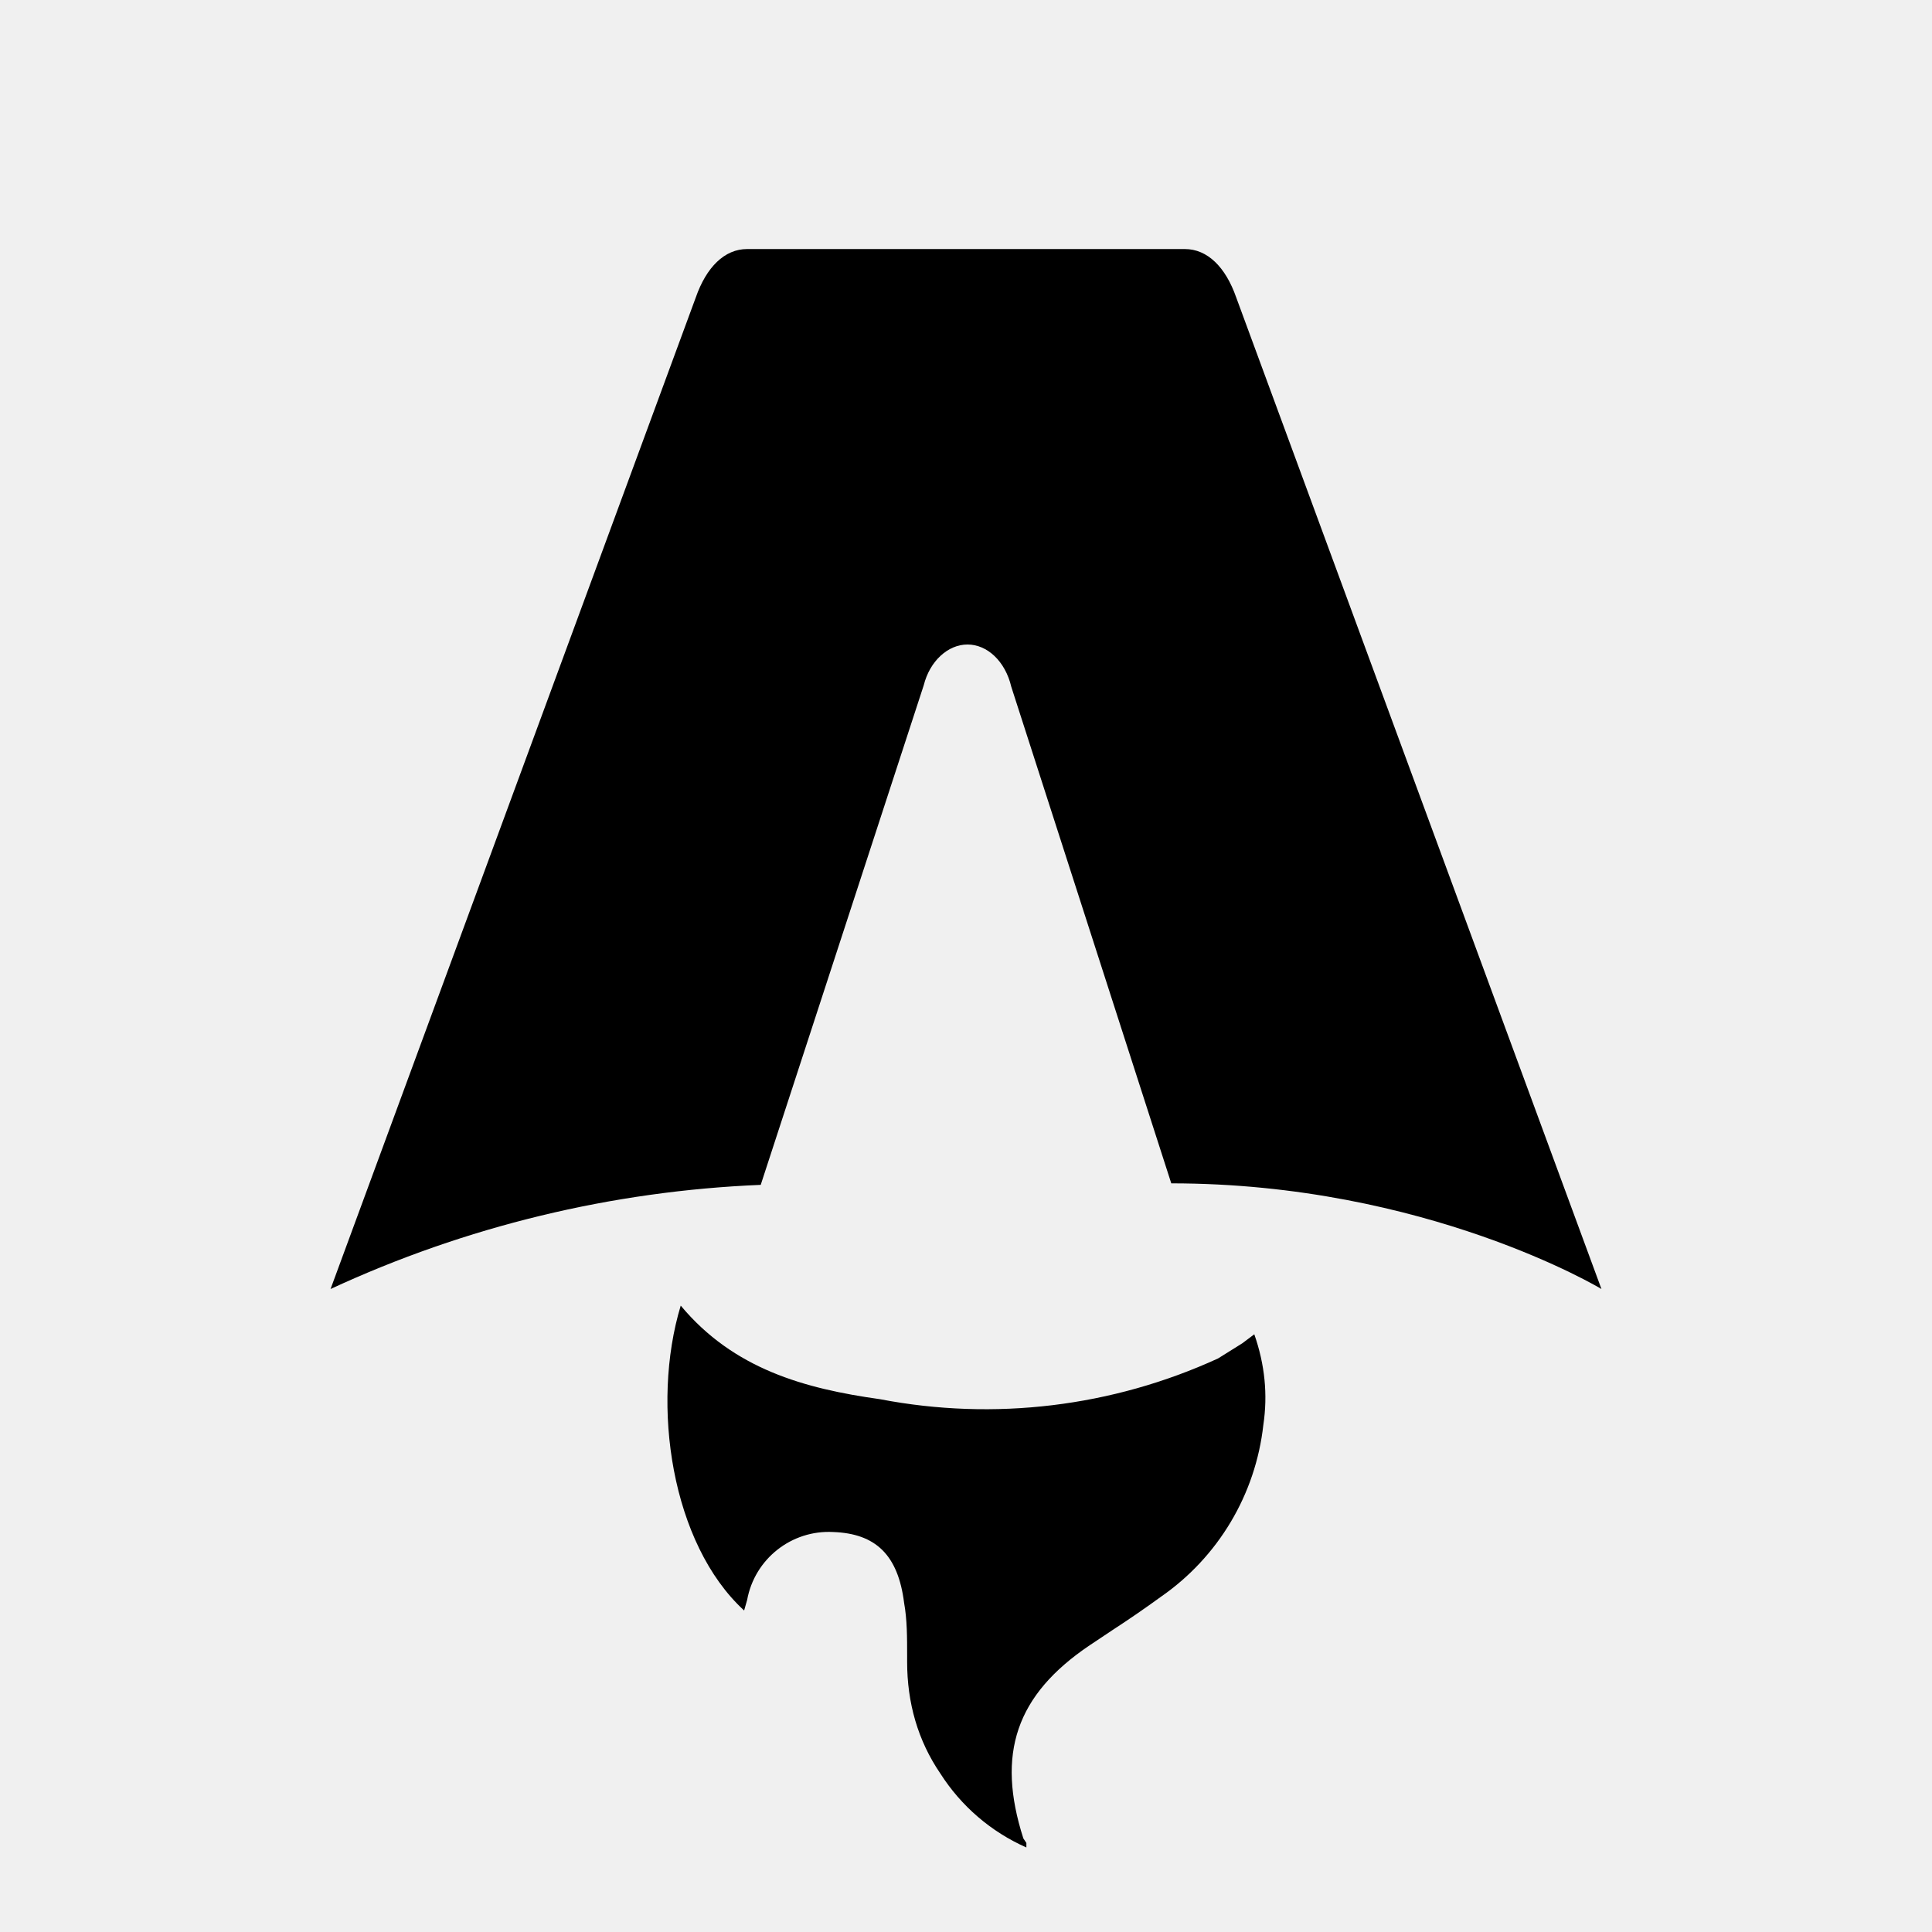
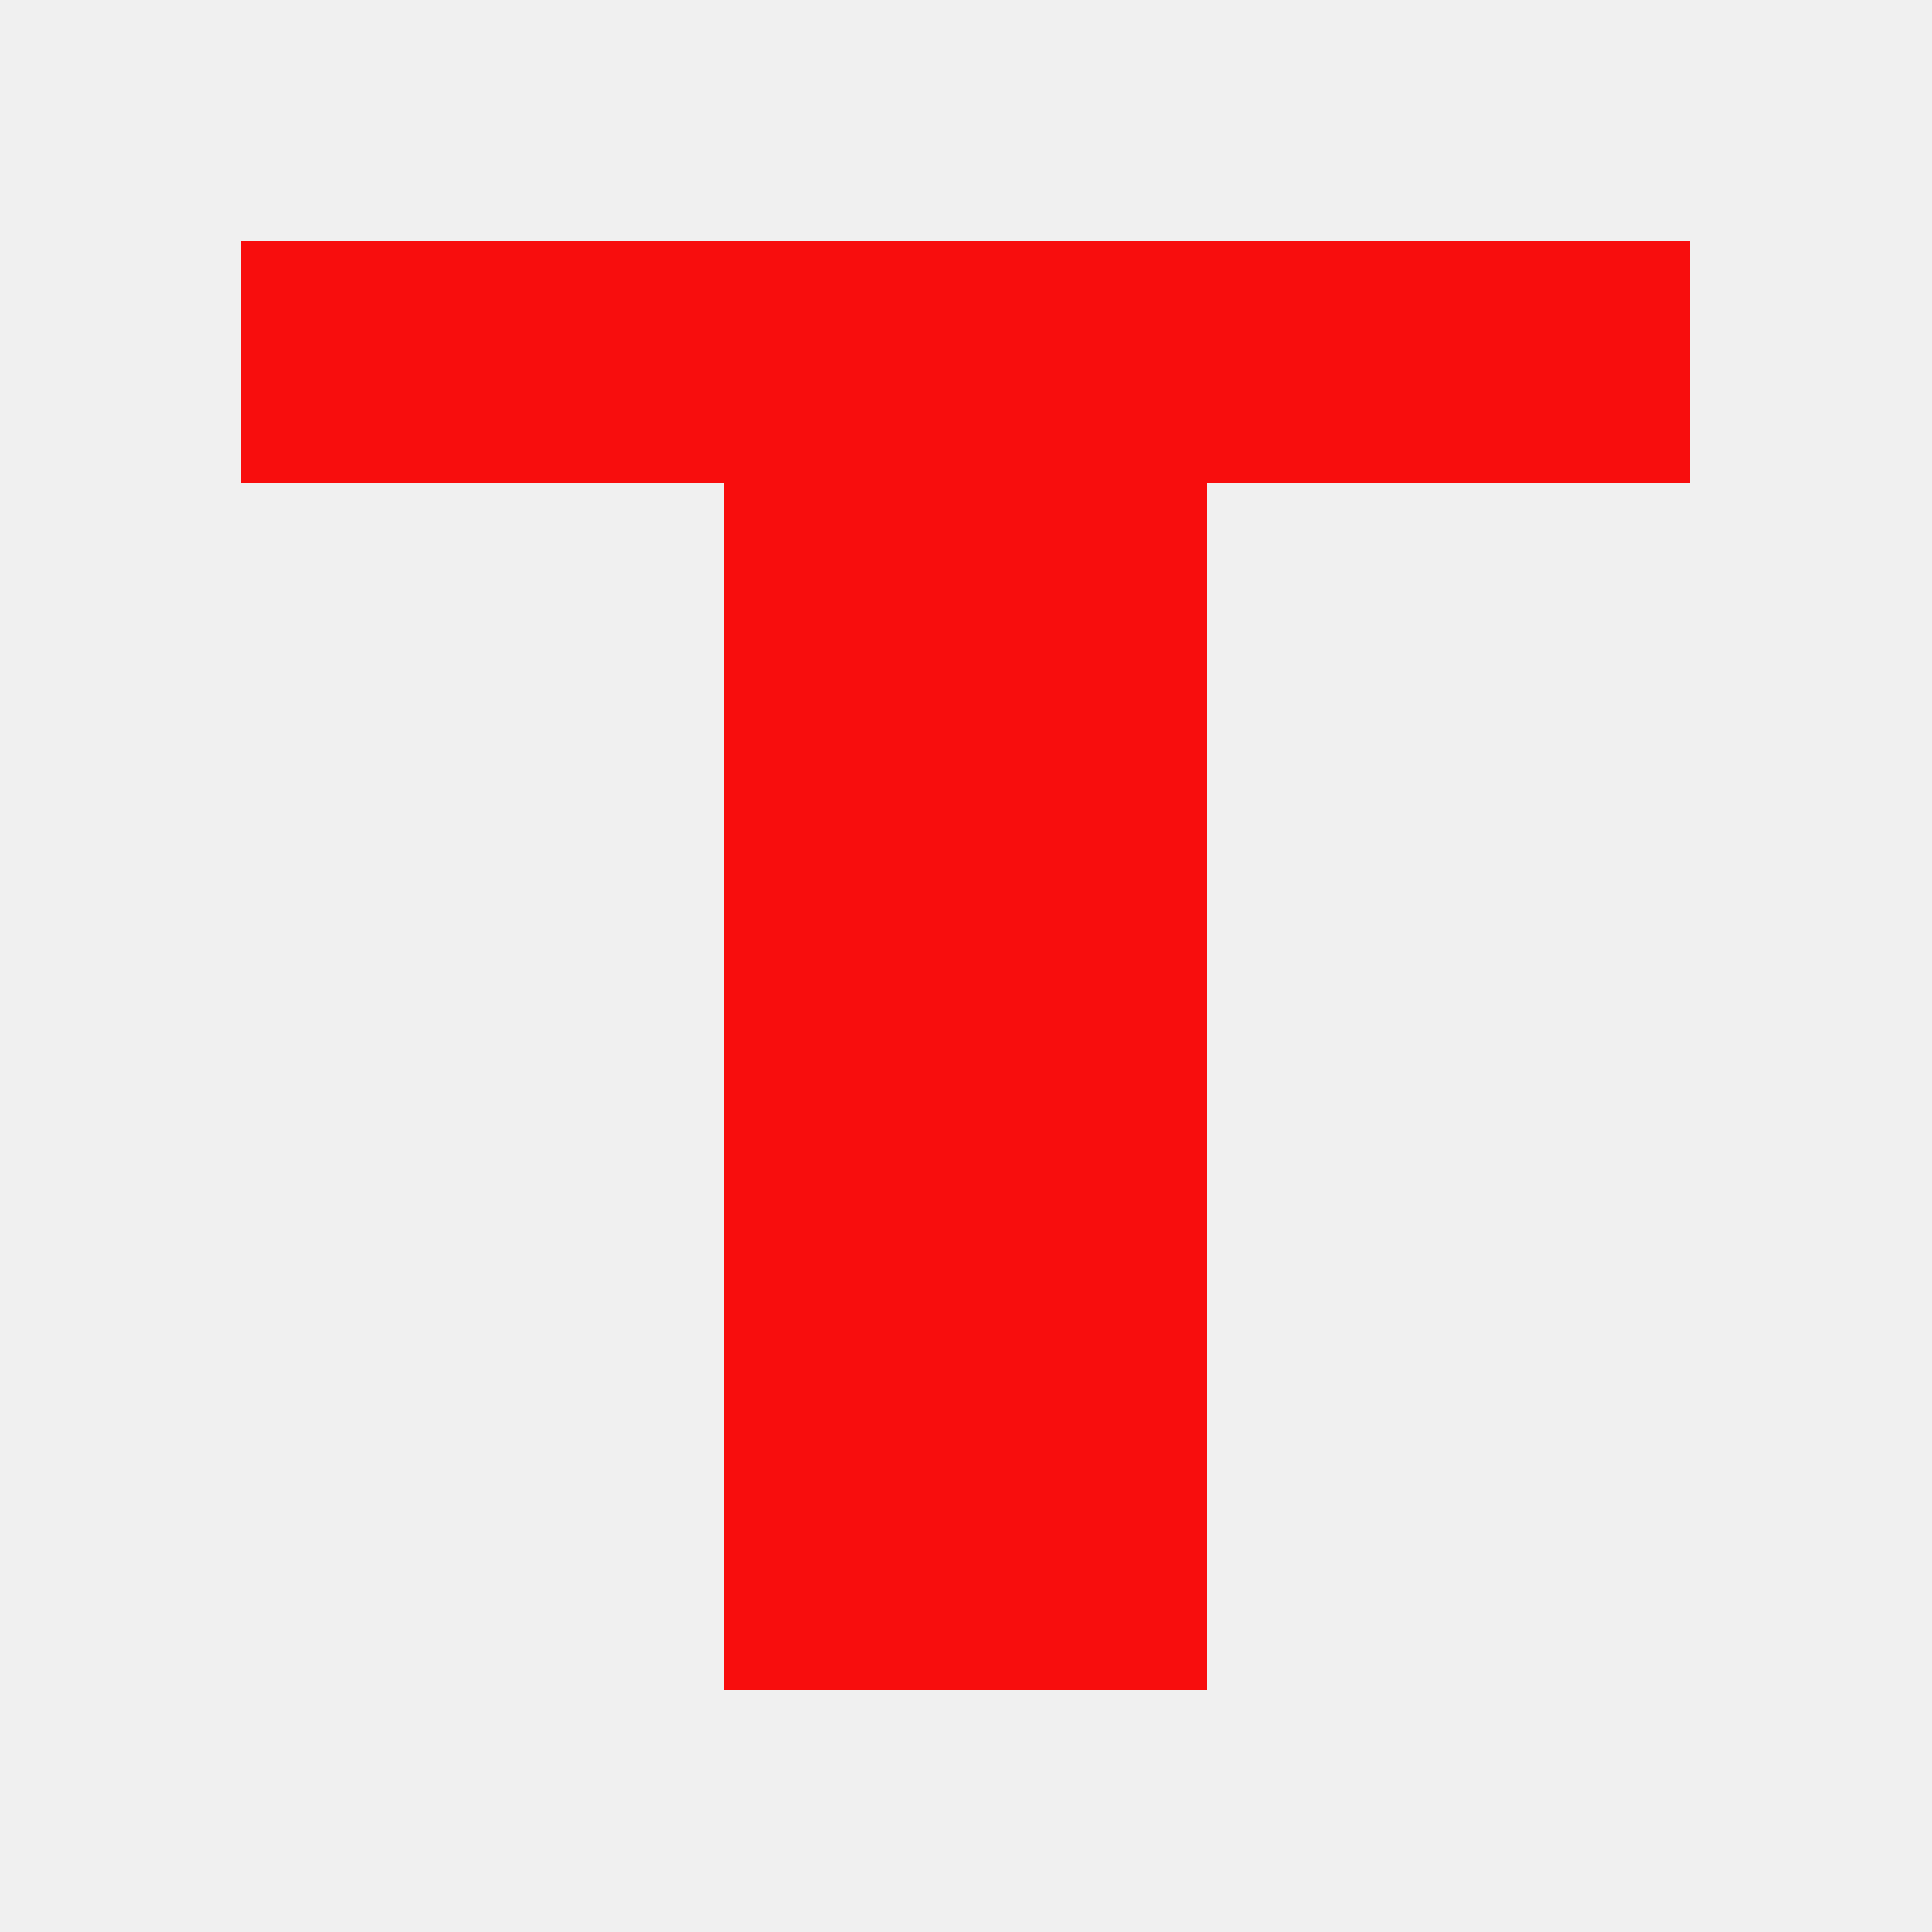
- <svg xmlns="http://www.w3.org/2000/svg" fill="none" viewBox="0 0 128 128">
-   <path d="M50.4 78.5a75.1 75.1 0 0 0-28.5 6.9l24.2-65.7c.7-2 1.9-3.2 3.4-3.2h29c1.5 0 2.7 1.2 3.4 3.2l24.2 65.7s-11.6-7-28.5-7L67 45.5c-.4-1.7-1.6-2.8-2.9-2.8-1.3 0-2.5 1.1-2.9 2.7L50.4 78.5Zm-1.1 28.2Zm-4.2-20.2c-2 6.6-.6 15.8 4.2 20.2a17.5 17.5 0 0 1 .2-.7 5.5 5.5 0 0 1 5.7-4.5c2.8.1 4.3 1.5 4.7 4.7.2 1.1.2 2.3.2 3.5v.4c0 2.7.7 5.2 2.2 7.4a13 13 0 0 0 5.7 4.9v-.3l-.2-.3c-1.8-5.6-.5-9.5 4.4-12.8l1.5-1a73 73 0 0 0 3.2-2.2 16 16 0 0 0 6.8-11.4c.3-2 .1-4-.6-6l-.8.6-1.6 1a37 37 0 0 1-22.4 2.7c-5-.7-9.7-2-13.2-6.2Z" />
-   <style>
-         path { fill: #000; }
-         @media (prefers-color-scheme: dark) {
-             path { fill: #FFF; }
-         }
-     </style>
+ <svg xmlns="http://www.w3.org/2000/svg" viewBox="0 0 8 8" shape-rendering="crispEdges">
+   <path fill="#f80d0d" d="M1 1h6v1H1zM3 2h2v5H3z" />
</svg>
